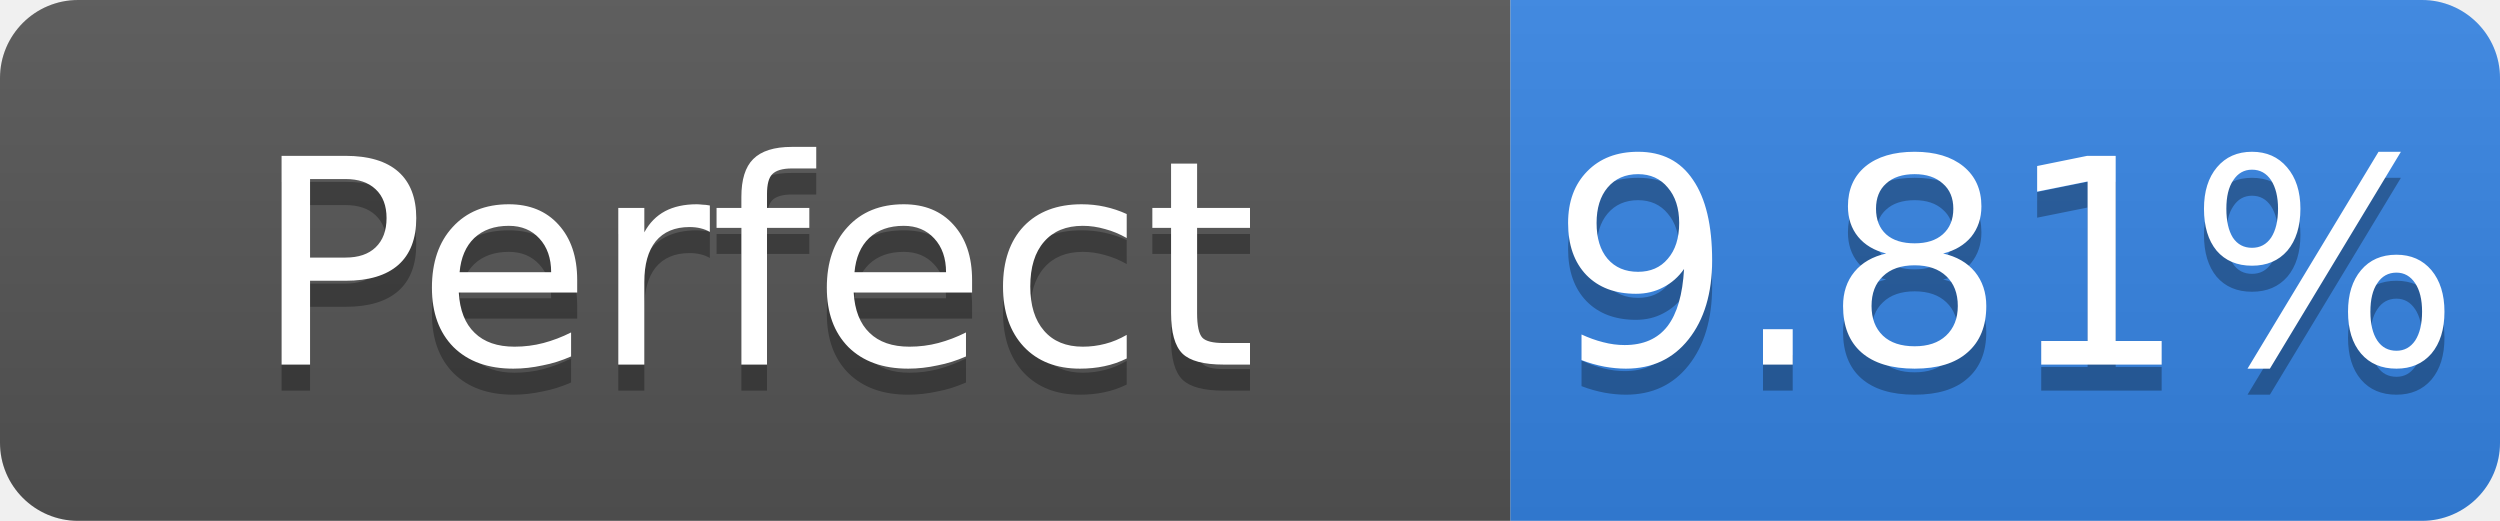
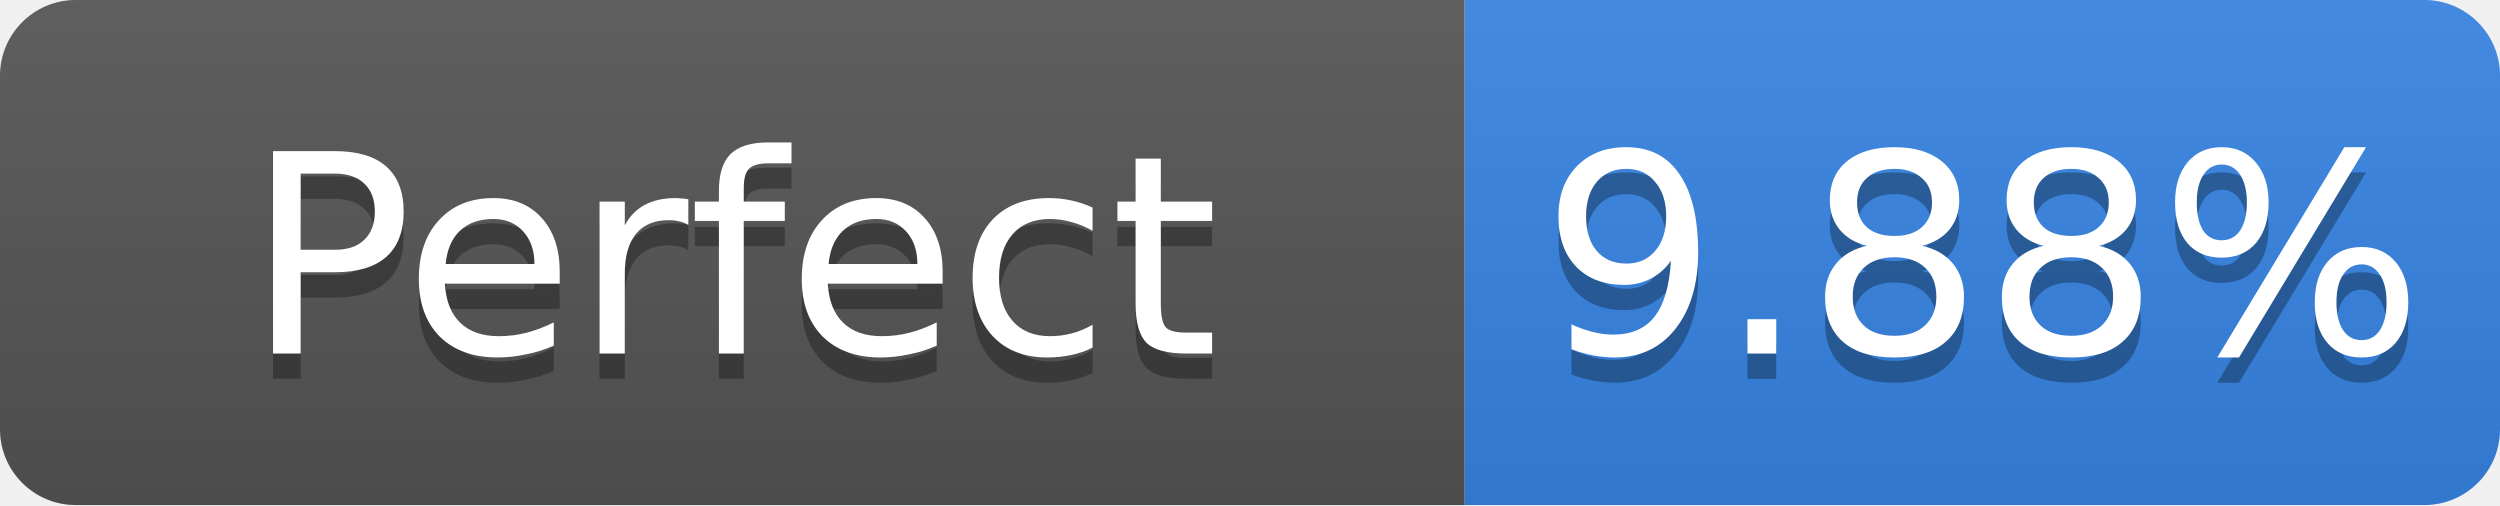
- <svg xmlns="http://www.w3.org/2000/svg" width="96" height="20" role="img" aria-label="Perfect: 9.81%">
+ <svg xmlns="http://www.w3.org/2000/svg" width="99" height="20" role="img" aria-label="Perfect: 9.88%">
  <linearGradient id="s" x2="0" y2="100%">
    <stop offset="0" stop-color="#bbb" stop-opacity=".1" />
    <stop offset="1" stop-opacity=".1" />
  </linearGradient>
  <clipPath id="r">
-     <rect width="96" height="20" rx="3" fill="#fff" />
+     <rect width="99" height="20" rx="3" fill="#fff" />
  </clipPath>
  <g clip-path="url(#r)">
    <rect width="58" height="20" fill="#555" />
-     <rect x="58" width="38" height="20" fill="#3584e4" />
-     <rect width="96" height="20" fill="url(#s)" />
+     <rect x="58" width="41" height="20" fill="#3584e4" />
+     <rect width="99" height="20" fill="url(#s)" />
  </g>
  <g fill="#fff" text-anchor="middle" font-family="Verdana,Geneva,DejaVu Sans,sans-serif" font-size="11">
    <text x="29.0" y="15" fill="#010101" fill-opacity=".3">Perfect</text>
    <text x="29.0" y="14">Perfect</text>
-     <text x="77.0" y="15" fill="#010101" fill-opacity=".3">9.81%</text>
-     <text x="77.0" y="14">9.81%</text>
+     <text x="78.5" y="15" fill="#010101" fill-opacity=".3">9.88%</text>
+     <text x="78.5" y="14">9.88%</text>
  </g>
</svg>
